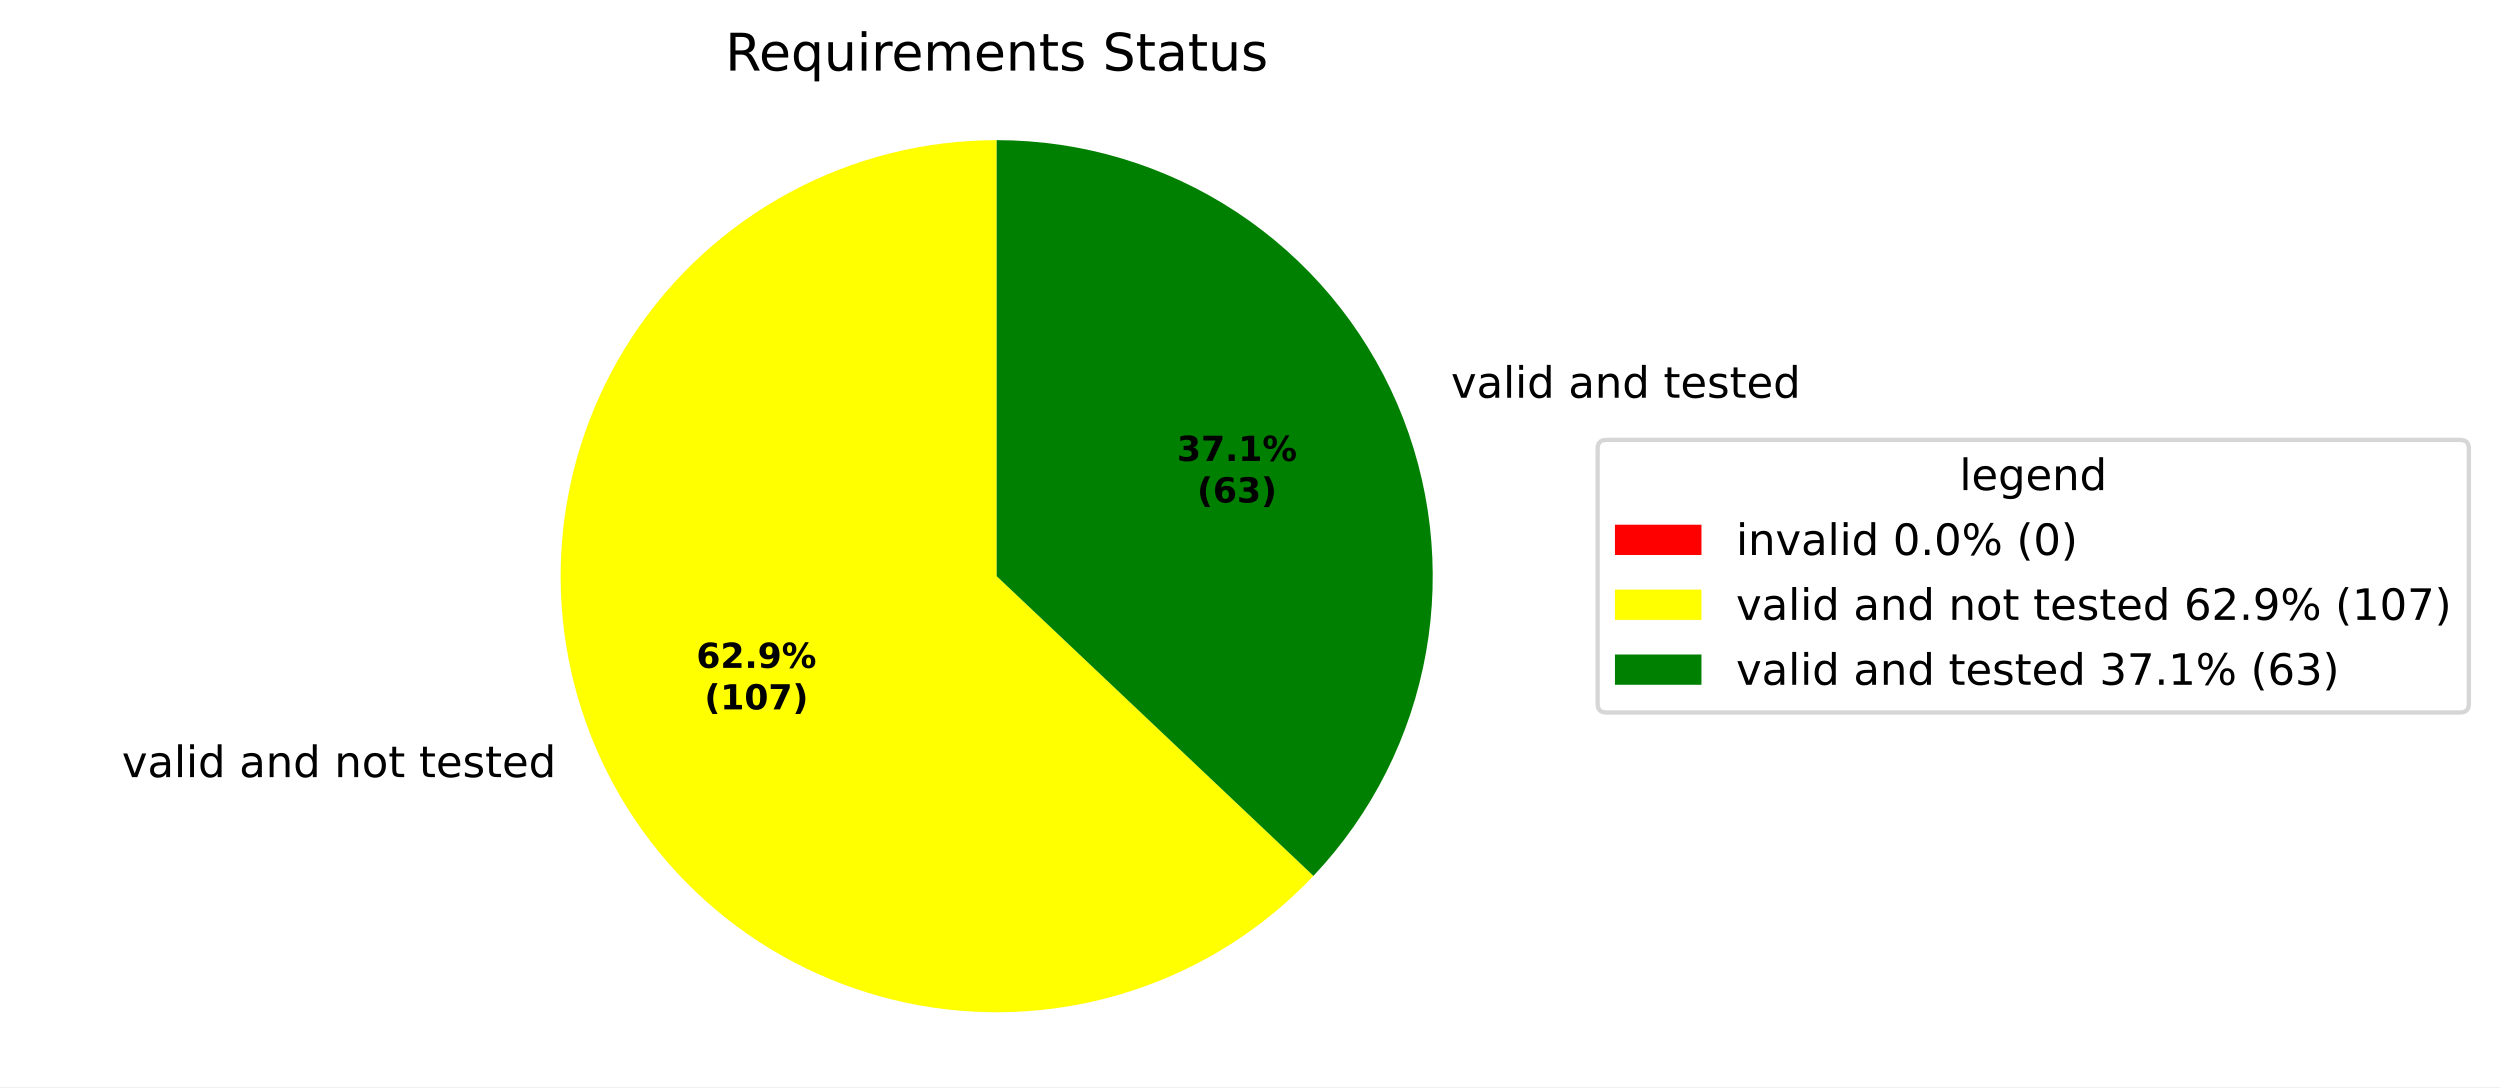
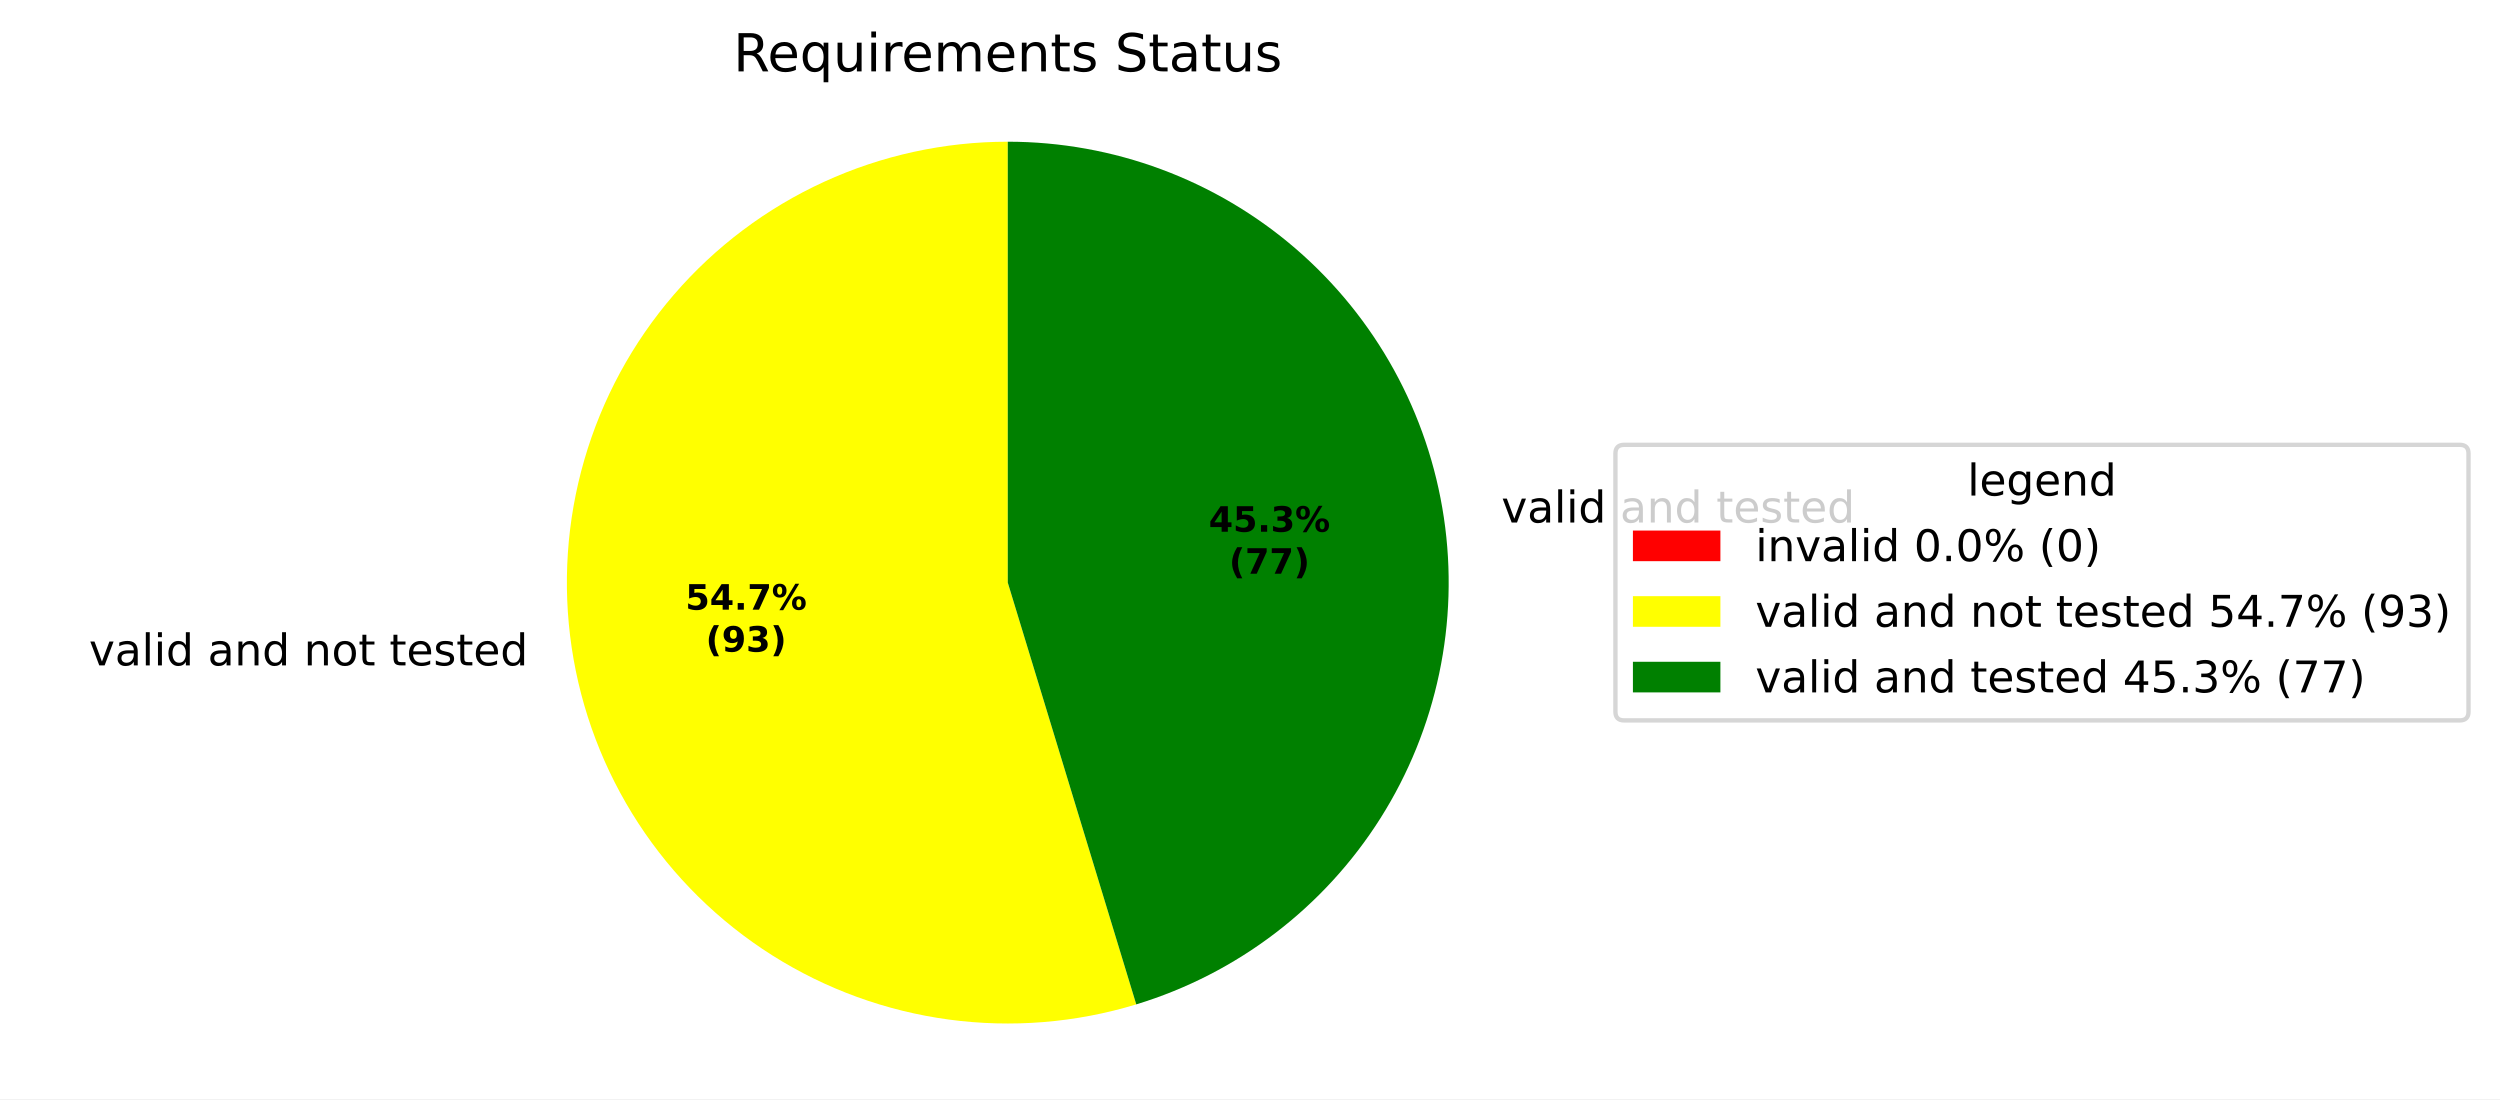
- <svg xmlns="http://www.w3.org/2000/svg" xmlns:xlink="http://www.w3.org/1999/xlink" width="577.915pt" height="251.278pt" viewBox="0 0 577.915 251.278" version="1.1">
+ <svg xmlns="http://www.w3.org/2000/svg" xmlns:xlink="http://www.w3.org/1999/xlink" width="571.553pt" height="251.278pt" viewBox="0 0 571.553 251.278" version="1.1">
  <defs>
    <style type="text/css">*{stroke-linejoin: round; stroke-linecap: butt}</style>
  </defs>
  <g id="figure_1">
    <g id="patch_1">
-       <path d="M 0 251.278  L 577.915 251.278  L 577.915 0  L 0 0  z " style="fill: #ffffff" />
+       <path d="M 0 251.278  L 571.553 251.278  L 571.553 0  L 0 0  z " style="fill: #ffffff" />
    </g>
    <g id="axes_1">
      <g id="patch_2">
        <path d="M 230.4 32.398  C 230.4 32.398 230.4 32.398 230.4 32.398  L 230.4 133.198  z " style="fill: #ff0000" />
      </g>
      <g id="patch_3">
-         <path d="M 230.4 32.398  C 213.706 32.398 197.271 36.545 182.576 44.466  C 167.88 52.386 155.38 63.834 146.202 77.779  C 137.024 91.723 131.452 107.732 129.988 124.361  C 128.525 140.991 131.215 157.727 137.817 173.06  C 144.418 188.393 154.727 201.848 167.813 212.214  C 180.899 222.579 196.357 229.533 212.794 232.449  C 229.232 235.365 246.139 234.152 261.992 228.92  C 277.844 223.688 292.152 214.599 303.625 202.472  L 230.4 133.198  z " style="fill: #ffff00" />
+         <path d="M 230.4 32.398  C 215.908 32.398 201.586 35.523 188.411 41.56  C 175.236 47.597 163.517 56.404 154.055 67.38  C 144.592 78.356 137.607 91.245 133.577 105.165  C 129.546 119.085 128.565 133.712 130.7 148.046  C 132.834 162.38 138.035 176.086 145.947 188.228  C 153.858 200.37 164.296 210.664 176.546 218.406  C 188.796 226.149 202.573 231.159 216.935 233.095  C 231.297 235.031 245.909 233.847 259.772 229.624  L 230.4 133.198  z " style="fill: #ffff00" />
      </g>
      <g id="patch_4">
-         <path d="M 303.625 202.472  C 317.161 188.164 326.211 170.197 329.651 150.804  C 333.091 131.41 330.773 111.427 322.984 93.337  C 315.195 75.246 302.272 59.829 285.819 49  C 269.367 38.171 250.096 32.398 230.4 32.398  L 230.4 133.198  z " style="fill: #008000" />
+         <path d="M 259.772 229.624  C 282.879 222.585 302.703 207.471 315.608 187.052  C 328.513 166.634 333.659 142.241 330.101 118.35  C 326.543 94.459 314.513 72.624 296.218 56.852  C 277.923 41.08 254.555 32.398 230.4 32.398  L 230.4 133.198  z " style="fill: #008000" />
      </g>
      <g id="matplotlib.axis_1" />
      <g id="matplotlib.axis_2" />
      <g id="text_1">
-         <g transform="translate(24.99884 179.6439) scale(0.1 -0.1)">
+         <g transform="translate(17.17032 152.129) scale(0.1 -0.1)">
          <defs>
            <path id="DejaVuSans-3" transform="scale(0.015625)" />
            <path id="DejaVuSans-59" d="M 191 3500  L 800 3500  L 1894 563  L 2988 3500  L 3597 3500  L 2284 0  L 1503 0  L 191 3500  z " transform="scale(0.015625)" />
            <path id="DejaVuSans-44" d="M 2194 1759  Q 1497 1759 1228 1600  Q 959 1441 959 1056  Q 959 750 1161 570  Q 1363 391 1709 391  Q 2188 391 2477 730  Q 2766 1069 2766 1631  L 2766 1759  L 2194 1759  z M 3341 1997  L 3341 0  L 2766 0  L 2766 531  Q 2569 213 2275 61  Q 1981 -91 1556 -91  Q 1019 -91 701 211  Q 384 513 384 1019  Q 384 1609 779 1909  Q 1175 2209 1959 2209  L 2766 2209  L 2766 2266  Q 2766 2663 2505 2880  Q 2244 3097 1772 3097  Q 1472 3097 1187 3025  Q 903 2953 641 2809  L 641 3341  Q 956 3463 1253 3523  Q 1550 3584 1831 3584  Q 2591 3584 2966 3190  Q 3341 2797 3341 1997  z " transform="scale(0.015625)" />
            <path id="DejaVuSans-4f" d="M 603 4863  L 1178 4863  L 1178 0  L 603 0  L 603 4863  z " transform="scale(0.015625)" />
            <path id="DejaVuSans-4c" d="M 603 3500  L 1178 3500  L 1178 0  L 603 0  L 603 3500  z M 603 4863  L 1178 4863  L 1178 4134  L 603 4134  L 603 4863  z " transform="scale(0.015625)" />
            <path id="DejaVuSans-47" d="M 2906 2969  L 2906 4863  L 3481 4863  L 3481 0  L 2906 0  L 2906 525  Q 2725 213 2448 61  Q 2172 -91 1784 -91  Q 1150 -91 751 415  Q 353 922 353 1747  Q 353 2572 751 3078  Q 1150 3584 1784 3584  Q 2172 3584 2448 3432  Q 2725 3281 2906 2969  z M 947 1747  Q 947 1113 1208 752  Q 1469 391 1925 391  Q 2381 391 2643 752  Q 2906 1113 2906 1747  Q 2906 2381 2643 2742  Q 2381 3103 1925 3103  Q 1469 3103 1208 2742  Q 947 2381 947 1747  z " transform="scale(0.015625)" />
            <path id="DejaVuSans-51" d="M 3513 2113  L 3513 0  L 2938 0  L 2938 2094  Q 2938 2591 2744 2837  Q 2550 3084 2163 3084  Q 1697 3084 1428 2787  Q 1159 2491 1159 1978  L 1159 0  L 581 0  L 581 3500  L 1159 3500  L 1159 2956  Q 1366 3272 1645 3428  Q 1925 3584 2291 3584  Q 2894 3584 3203 3211  Q 3513 2838 3513 2113  z " transform="scale(0.015625)" />
            <path id="DejaVuSans-52" d="M 1959 3097  Q 1497 3097 1228 2736  Q 959 2375 959 1747  Q 959 1119 1226 758  Q 1494 397 1959 397  Q 2419 397 2687 759  Q 2956 1122 2956 1747  Q 2956 2369 2687 2733  Q 2419 3097 1959 3097  z M 1959 3584  Q 2709 3584 3137 3096  Q 3566 2609 3566 1747  Q 3566 888 3137 398  Q 2709 -91 1959 -91  Q 1206 -91 779 398  Q 353 888 353 1747  Q 353 2609 779 3096  Q 1206 3584 1959 3584  z " transform="scale(0.015625)" />
            <path id="DejaVuSans-57" d="M 1172 4494  L 1172 3500  L 2356 3500  L 2356 3053  L 1172 3053  L 1172 1153  Q 1172 725 1289 603  Q 1406 481 1766 481  L 2356 481  L 2356 0  L 1766 0  Q 1100 0 847 248  Q 594 497 594 1153  L 594 3053  L 172 3053  L 172 3500  L 594 3500  L 594 4494  L 1172 4494  z " transform="scale(0.015625)" />
            <path id="DejaVuSans-48" d="M 3597 1894  L 3597 1613  L 953 1613  Q 991 1019 1311 708  Q 1631 397 2203 397  Q 2534 397 2845 478  Q 3156 559 3463 722  L 3463 178  Q 3153 47 2828 -22  Q 2503 -91 2169 -91  Q 1331 -91 842 396  Q 353 884 353 1716  Q 353 2575 817 3079  Q 1281 3584 2069 3584  Q 2775 3584 3186 3129  Q 3597 2675 3597 1894  z M 3022 2063  Q 3016 2534 2758 2815  Q 2500 3097 2075 3097  Q 1594 3097 1305 2825  Q 1016 2553 972 2059  L 3022 2063  z " transform="scale(0.015625)" />
            <path id="DejaVuSans-56" d="M 2834 3397  L 2834 2853  Q 2591 2978 2328 3040  Q 2066 3103 1784 3103  Q 1356 3103 1142 2972  Q 928 2841 928 2578  Q 928 2378 1081 2264  Q 1234 2150 1697 2047  L 1894 2003  Q 2506 1872 2764 1633  Q 3022 1394 3022 966  Q 3022 478 2636 193  Q 2250 -91 1575 -91  Q 1294 -91 989 -36  Q 684 19 347 128  L 347 722  Q 666 556 975 473  Q 1284 391 1588 391  Q 1994 391 2212 530  Q 2431 669 2431 922  Q 2431 1156 2273 1281  Q 2116 1406 1581 1522  L 1381 1569  Q 847 1681 609 1914  Q 372 2147 372 2553  Q 372 3047 722 3315  Q 1072 3584 1716 3584  Q 2034 3584 2315 3537  Q 2597 3491 2834 3397  z " transform="scale(0.015625)" />
          </defs>
          <use xlink:href="#DejaVuSans-3" />
          <use xlink:href="#DejaVuSans-59" transform="translate(31.78125 0)" />
          <use xlink:href="#DejaVuSans-44" transform="translate(90.96875 0)" />
          <use xlink:href="#DejaVuSans-4f" transform="translate(152.25 0)" />
          <use xlink:href="#DejaVuSans-4c" transform="translate(180.0312 0)" />
          <use xlink:href="#DejaVuSans-47" transform="translate(207.8125 0)" />
          <use xlink:href="#DejaVuSans-3" transform="translate(271.2969 0)" />
          <use xlink:href="#DejaVuSans-44" transform="translate(303.0781 0)" />
          <use xlink:href="#DejaVuSans-51" transform="translate(364.3594 0)" />
          <use xlink:href="#DejaVuSans-47" transform="translate(427.7344 0)" />
          <use xlink:href="#DejaVuSans-3" transform="translate(491.2188 0)" />
          <use xlink:href="#DejaVuSans-51" transform="translate(523 0)" />
          <use xlink:href="#DejaVuSans-52" transform="translate(586.375 0)" />
          <use xlink:href="#DejaVuSans-57" transform="translate(647.5625 0)" />
          <use xlink:href="#DejaVuSans-3" transform="translate(686.7656 0)" />
          <use xlink:href="#DejaVuSans-57" transform="translate(718.5469 0)" />
          <use xlink:href="#DejaVuSans-48" transform="translate(757.75 0)" />
          <use xlink:href="#DejaVuSans-56" transform="translate(819.2812 0)" />
          <use xlink:href="#DejaVuSans-57" transform="translate(871.375 0)" />
          <use xlink:href="#DejaVuSans-48" transform="translate(910.5781 0)" />
          <use xlink:href="#DejaVuSans-47" transform="translate(972.1094 0)" />
        </g>
      </g>
      <g id="text_2">
-         <g transform="translate(332.242 91.94858) scale(0.1 -0.1)">
+         <g transform="translate(340.0707 119.4634) scale(0.1 -0.1)">
          <use xlink:href="#DejaVuSans-3" />
          <use xlink:href="#DejaVuSans-59" transform="translate(31.78125 0)" />
          <use xlink:href="#DejaVuSans-44" transform="translate(90.96875 0)" />
          <use xlink:href="#DejaVuSans-4f" transform="translate(152.25 0)" />
          <use xlink:href="#DejaVuSans-4c" transform="translate(180.0312 0)" />
          <use xlink:href="#DejaVuSans-47" transform="translate(207.8125 0)" />
          <use xlink:href="#DejaVuSans-3" transform="translate(271.2969 0)" />
          <use xlink:href="#DejaVuSans-44" transform="translate(303.0781 0)" />
          <use xlink:href="#DejaVuSans-51" transform="translate(364.3594 0)" />
          <use xlink:href="#DejaVuSans-47" transform="translate(427.7344 0)" />
          <use xlink:href="#DejaVuSans-3" transform="translate(491.2188 0)" />
          <use xlink:href="#DejaVuSans-57" transform="translate(523 0)" />
          <use xlink:href="#DejaVuSans-48" transform="translate(562.2031 0)" />
          <use xlink:href="#DejaVuSans-56" transform="translate(623.7344 0)" />
          <use xlink:href="#DejaVuSans-57" transform="translate(675.8281 0)" />
          <use xlink:href="#DejaVuSans-48" transform="translate(715.0312 0)" />
          <use xlink:href="#DejaVuSans-47" transform="translate(776.5625 0)" />
        </g>
      </g>
      <g id="text_3">
-         <g transform="translate(160.9731 154.3924) scale(0.08 -0.08)">
-           <defs>
-             <path id="DejaVuSans-Bold-19" d="M 2316 2303  Q 2000 2303 1842 2098  Q 1684 1894 1684 1484  Q 1684 1075 1842 870  Q 2000 666 2316 666  Q 2634 666 2792 870  Q 2950 1075 2950 1484  Q 2950 1894 2792 2098  Q 2634 2303 2316 2303  z M 3803 4544  L 3803 3681  Q 3506 3822 3243 3889  Q 2981 3956 2731 3956  Q 2194 3956 1894 3657  Q 1594 3359 1544 2772  Q 1750 2925 1990 3001  Q 2231 3078 2516 3078  Q 3231 3078 3670 2659  Q 4109 2241 4109 1563  Q 4109 813 3618 361  Q 3128 -91 2303 -91  Q 1394 -91 895 523  Q 397 1138 397 2266  Q 397 3422 980 4083  Q 1563 4744 2578 4744  Q 2900 4744 3203 4694  Q 3506 4644 3803 4544  z " transform="scale(0.015625)" />
-             <path id="DejaVuSans-Bold-15" d="M 1844 884  L 3897 884  L 3897 0  L 506 0  L 506 884  L 2209 2388  Q 2438 2594 2547 2791  Q 2656 2988 2656 3200  Q 2656 3528 2436 3728  Q 2216 3928 1850 3928  Q 1569 3928 1234 3808  Q 900 3688 519 3450  L 519 4475  Q 925 4609 1322 4679  Q 1719 4750 2100 4750  Q 2938 4750 3402 4381  Q 3866 4013 3866 3353  Q 3866 2972 3669 2642  Q 3472 2313 2841 1759  L 1844 884  z " transform="scale(0.015625)" />
+         <g transform="translate(156.703 139.3843) scale(0.08 -0.08)">
+           <defs>
+             <path id="DejaVuSans-Bold-18" d="M 678 4666  L 3669 4666  L 3669 3781  L 1638 3781  L 1638 3059  Q 1775 3097 1914 3117  Q 2053 3138 2203 3138  Q 3056 3138 3531 2711  Q 4006 2284 4006 1522  Q 4006 766 3489 337  Q 2972 -91 2053 -91  Q 1656 -91 1267 -14  Q 878 63 494 219  L 494 1166  Q 875 947 1217 837  Q 1559 728 1863 728  Q 2300 728 2551 942  Q 2803 1156 2803 1522  Q 2803 1891 2551 2103  Q 2300 2316 1863 2316  Q 1603 2316 1309 2248  Q 1016 2181 678 2041  L 678 4666  z " transform="scale(0.015625)" />
+             <path id="DejaVuSans-Bold-17" d="M 2356 3675  L 1038 1722  L 2356 1722  L 2356 3675  z M 2156 4666  L 3494 4666  L 3494 1722  L 4159 1722  L 4159 850  L 3494 850  L 3494 0  L 2356 0  L 2356 850  L 288 850  L 288 1881  L 2156 4666  z " transform="scale(0.015625)" />
            <path id="DejaVuSans-Bold-11" d="M 653 1209  L 1778 1209  L 1778 0  L 653 0  L 653 1209  z " transform="scale(0.015625)" />
+             <path id="DejaVuSans-Bold-1a" d="M 428 4666  L 3944 4666  L 3944 3988  L 2125 0  L 953 0  L 2675 3781  L 428 3781  L 428 4666  z " transform="scale(0.015625)" />
+             <path id="DejaVuSans-Bold-8" d="M 4959 1925  Q 4738 1925 4616 1733  Q 4494 1541 4494 1184  Q 4494 825 4614 633  Q 4734 441 4959 441  Q 5184 441 5303 633  Q 5422 825 5422 1184  Q 5422 1541 5301 1733  Q 5181 1925 4959 1925  z M 4959 2450  Q 5541 2450 5875 2112  Q 6209 1775 6209 1184  Q 6209 594 5875 251  Q 5541 -91 4959 -91  Q 4378 -91 4042 251  Q 3706 594 3706 1184  Q 3706 1772 4042 2111  Q 4378 2450 4959 2450  z M 2094 -91  L 1403 -91  L 4319 4750  L 5013 4750  L 2094 -91  z M 1453 4750  Q 2034 4750 2367 4411  Q 2700 4072 2700 3481  Q 2700 2891 2367 2550  Q 2034 2209 1453 2209  Q 872 2209 539 2550  Q 206 2891 206 3481  Q 206 4072 539 4411  Q 872 4750 1453 4750  z M 1453 4225  Q 1228 4225 1106 4031  Q 984 3838 984 3481  Q 984 3122 1106 2926  Q 1228 2731 1453 2731  Q 1678 2731 1798 2926  Q 1919 3122 1919 3481  Q 1919 3838 1797 4031  Q 1675 4225 1453 4225  z " transform="scale(0.015625)" />
+           </defs>
+           <use xlink:href="#DejaVuSans-Bold-18" />
+           <use xlink:href="#DejaVuSans-Bold-17" transform="translate(69.57812 0)" />
+           <use xlink:href="#DejaVuSans-Bold-11" transform="translate(139.1562 0)" />
+           <use xlink:href="#DejaVuSans-Bold-1a" transform="translate(177.1406 0)" />
+           <use xlink:href="#DejaVuSans-Bold-8" transform="translate(246.7188 0)" />
+         </g>
+         <g transform="translate(161.3574 148.9859) scale(0.08 -0.08)">
+           <defs>
+             <path id="DejaVuSans-Bold-b" d="M 2413 -844  L 1484 -844  Q 1006 -72 778 623  Q 550 1319 550 2003  Q 550 2688 779 3389  Q 1009 4091 1484 4856  L 2413 4856  Q 2013 4116 1813 3408  Q 1613 2700 1613 2009  Q 1613 1319 1811 609  Q 2009 -100 2413 -844  z " transform="scale(0.015625)" />
            <path id="DejaVuSans-Bold-1c" d="M 641 103  L 641 966  Q 928 831 1190 764  Q 1453 697 1709 697  Q 2247 697 2547 995  Q 2847 1294 2900 1881  Q 2688 1725 2447 1647  Q 2206 1569 1925 1569  Q 1209 1569 770 1986  Q 331 2403 331 3084  Q 331 3838 820 4291  Q 1309 4744 2131 4744  Q 3044 4744 3544 4128  Q 4044 3513 4044 2388  Q 4044 1231 3459 570  Q 2875 -91 1856 -91  Q 1528 -91 1228 -42  Q 928 6 641 103  z M 2125 2350  Q 2441 2350 2600 2554  Q 2759 2759 2759 3169  Q 2759 3575 2600 3781  Q 2441 3988 2125 3988  Q 1809 3988 1650 3781  Q 1491 3575 1491 3169  Q 1491 2759 1650 2554  Q 1809 2350 2125 2350  z " transform="scale(0.015625)" />
-             <path id="DejaVuSans-Bold-8" d="M 4959 1925  Q 4738 1925 4616 1733  Q 4494 1541 4494 1184  Q 4494 825 4614 633  Q 4734 441 4959 441  Q 5184 441 5303 633  Q 5422 825 5422 1184  Q 5422 1541 5301 1733  Q 5181 1925 4959 1925  z M 4959 2450  Q 5541 2450 5875 2112  Q 6209 1775 6209 1184  Q 6209 594 5875 251  Q 5541 -91 4959 -91  Q 4378 -91 4042 251  Q 3706 594 3706 1184  Q 3706 1772 4042 2111  Q 4378 2450 4959 2450  z M 2094 -91  L 1403 -91  L 4319 4750  L 5013 4750  L 2094 -91  z M 1453 4750  Q 2034 4750 2367 4411  Q 2700 4072 2700 3481  Q 2700 2891 2367 2550  Q 2034 2209 1453 2209  Q 872 2209 539 2550  Q 206 2891 206 3481  Q 206 4072 539 4411  Q 872 4750 1453 4750  z M 1453 4225  Q 1228 4225 1106 4031  Q 984 3838 984 3481  Q 984 3122 1106 2926  Q 1228 2731 1453 2731  Q 1678 2731 1798 2926  Q 1919 3122 1919 3481  Q 1919 3838 1797 4031  Q 1675 4225 1453 4225  z " transform="scale(0.015625)" />
-           </defs>
-           <use xlink:href="#DejaVuSans-Bold-19" />
-           <use xlink:href="#DejaVuSans-Bold-15" transform="translate(69.57812 0)" />
+             <path id="DejaVuSans-Bold-16" d="M 2981 2516  Q 3453 2394 3698 2092  Q 3944 1791 3944 1325  Q 3944 631 3412 270  Q 2881 -91 1863 -91  Q 1503 -91 1142 -33  Q 781 25 428 141  L 428 1069  Q 766 900 1098 814  Q 1431 728 1753 728  Q 2231 728 2486 893  Q 2741 1059 2741 1369  Q 2741 1688 2480 1852  Q 2219 2016 1709 2016  L 1228 2016  L 1228 2791  L 1734 2791  Q 2188 2791 2409 2933  Q 2631 3075 2631 3366  Q 2631 3634 2415 3781  Q 2200 3928 1806 3928  Q 1516 3928 1219 3862  Q 922 3797 628 3669  L 628 4550  Q 984 4650 1334 4700  Q 1684 4750 2022 4750  Q 2931 4750 3382 4451  Q 3834 4153 3834 3553  Q 3834 3144 3618 2883  Q 3403 2622 2981 2516  z " transform="scale(0.015625)" />
+             <path id="DejaVuSans-Bold-c" d="M 513 -844  Q 913 -100 1113 609  Q 1313 1319 1313 2009  Q 1313 2700 1113 3408  Q 913 4116 513 4856  L 1441 4856  Q 1916 4091 2145 3389  Q 2375 2688 2375 2003  Q 2375 1319 2147 623  Q 1919 -72 1441 -844  L 513 -844  z " transform="scale(0.015625)" />
+           </defs>
+           <use xlink:href="#DejaVuSans-Bold-b" />
+           <use xlink:href="#DejaVuSans-Bold-1c" transform="translate(45.70312 0)" />
+           <use xlink:href="#DejaVuSans-Bold-16" transform="translate(115.2812 0)" />
+           <use xlink:href="#DejaVuSans-Bold-c" transform="translate(184.8594 0)" />
+         </g>
+       </g>
+       <g id="text_4">
+         <g transform="translate(276.3436 121.5667) scale(0.08 -0.08)">
+           <use xlink:href="#DejaVuSans-Bold-17" />
+           <use xlink:href="#DejaVuSans-Bold-18" transform="translate(69.57812 0)" />
          <use xlink:href="#DejaVuSans-Bold-11" transform="translate(139.1562 0)" />
-           <use xlink:href="#DejaVuSans-Bold-1c" transform="translate(177.1406 0)" />
+           <use xlink:href="#DejaVuSans-Bold-16" transform="translate(177.1406 0)" />
          <use xlink:href="#DejaVuSans-Bold-8" transform="translate(246.7188 0)" />
        </g>
-         <g transform="translate(162.8444 163.994) scale(0.08 -0.08)">
-           <defs>
-             <path id="DejaVuSans-Bold-b" d="M 2413 -844  L 1484 -844  Q 1006 -72 778 623  Q 550 1319 550 2003  Q 550 2688 779 3389  Q 1009 4091 1484 4856  L 2413 4856  Q 2013 4116 1813 3408  Q 1613 2700 1613 2009  Q 1613 1319 1811 609  Q 2009 -100 2413 -844  z " transform="scale(0.015625)" />
-             <path id="DejaVuSans-Bold-14" d="M 750 831  L 1813 831  L 1813 3847  L 722 3622  L 722 4441  L 1806 4666  L 2950 4666  L 2950 831  L 4013 831  L 4013 0  L 750 0  L 750 831  z " transform="scale(0.015625)" />
-             <path id="DejaVuSans-Bold-13" d="M 2944 2338  Q 2944 3213 2780 3570  Q 2616 3928 2228 3928  Q 1841 3928 1675 3570  Q 1509 3213 1509 2338  Q 1509 1453 1675 1090  Q 1841 728 2228 728  Q 2613 728 2778 1090  Q 2944 1453 2944 2338  z M 4147 2328  Q 4147 1169 3647 539  Q 3147 -91 2228 -91  Q 1306 -91 806 539  Q 306 1169 306 2328  Q 306 3491 806 4120  Q 1306 4750 2228 4750  Q 3147 4750 3647 4120  Q 4147 3491 4147 2328  z " transform="scale(0.015625)" />
-             <path id="DejaVuSans-Bold-1a" d="M 428 4666  L 3944 4666  L 3944 3988  L 2125 0  L 953 0  L 2675 3781  L 428 3781  L 428 4666  z " transform="scale(0.015625)" />
-             <path id="DejaVuSans-Bold-c" d="M 513 -844  Q 913 -100 1113 609  Q 1313 1319 1313 2009  Q 1313 2700 1113 3408  Q 913 4116 513 4856  L 1441 4856  Q 1916 4091 2145 3389  Q 2375 2688 2375 2003  Q 2375 1319 2147 623  Q 1919 -72 1441 -844  L 513 -844  z " transform="scale(0.015625)" />
-           </defs>
+         <g transform="translate(280.998 131.1682) scale(0.08 -0.08)">
          <use xlink:href="#DejaVuSans-Bold-b" />
-           <use xlink:href="#DejaVuSans-Bold-14" transform="translate(45.70312 0)" />
-           <use xlink:href="#DejaVuSans-Bold-13" transform="translate(115.2812 0)" />
-           <use xlink:href="#DejaVuSans-Bold-1a" transform="translate(184.8594 0)" />
-           <use xlink:href="#DejaVuSans-Bold-c" transform="translate(254.4375 0)" />
-         </g>
-       </g>
-       <g id="text_4">
-         <g transform="translate(272.0734 106.5586) scale(0.08 -0.08)">
-           <defs>
-             <path id="DejaVuSans-Bold-16" d="M 2981 2516  Q 3453 2394 3698 2092  Q 3944 1791 3944 1325  Q 3944 631 3412 270  Q 2881 -91 1863 -91  Q 1503 -91 1142 -33  Q 781 25 428 141  L 428 1069  Q 766 900 1098 814  Q 1431 728 1753 728  Q 2231 728 2486 893  Q 2741 1059 2741 1369  Q 2741 1688 2480 1852  Q 2219 2016 1709 2016  L 1228 2016  L 1228 2791  L 1734 2791  Q 2188 2791 2409 2933  Q 2631 3075 2631 3366  Q 2631 3634 2415 3781  Q 2200 3928 1806 3928  Q 1516 3928 1219 3862  Q 922 3797 628 3669  L 628 4550  Q 984 4650 1334 4700  Q 1684 4750 2022 4750  Q 2931 4750 3382 4451  Q 3834 4153 3834 3553  Q 3834 3144 3618 2883  Q 3403 2622 2981 2516  z " transform="scale(0.015625)" />
-           </defs>
-           <use xlink:href="#DejaVuSans-Bold-16" />
-           <use xlink:href="#DejaVuSans-Bold-1a" transform="translate(69.57812 0)" />
-           <use xlink:href="#DejaVuSans-Bold-11" transform="translate(139.1562 0)" />
-           <use xlink:href="#DejaVuSans-Bold-14" transform="translate(177.1406 0)" />
-           <use xlink:href="#DejaVuSans-Bold-8" transform="translate(246.7188 0)" />
-         </g>
-         <g transform="translate(276.7278 116.1602) scale(0.08 -0.08)">
-           <use xlink:href="#DejaVuSans-Bold-b" />
-           <use xlink:href="#DejaVuSans-Bold-19" transform="translate(45.70312 0)" />
-           <use xlink:href="#DejaVuSans-Bold-16" transform="translate(115.2812 0)" />
+           <use xlink:href="#DejaVuSans-Bold-1a" transform="translate(45.70312 0)" />
+           <use xlink:href="#DejaVuSans-Bold-1a" transform="translate(115.2812 0)" />
          <use xlink:href="#DejaVuSans-Bold-c" transform="translate(184.8594 0)" />
        </g>
      </g>
      <g id="text_5">
        <g transform="translate(167.6616 16.31812) scale(0.12 -0.12)">
          <defs>
            <path id="DejaVuSans-35" d="M 2841 2188  Q 3044 2119 3236 1894  Q 3428 1669 3622 1275  L 4263 0  L 3584 0  L 2988 1197  Q 2756 1666 2539 1819  Q 2322 1972 1947 1972  L 1259 1972  L 1259 0  L 628 0  L 628 4666  L 2053 4666  Q 2853 4666 3247 4331  Q 3641 3997 3641 3322  Q 3641 2881 3436 2590  Q 3231 2300 2841 2188  z M 1259 4147  L 1259 2491  L 2053 2491  Q 2509 2491 2742 2702  Q 2975 2913 2975 3322  Q 2975 3731 2742 3939  Q 2509 4147 2053 4147  L 1259 4147  z " transform="scale(0.015625)" />
            <path id="DejaVuSans-54" d="M 947 1747  Q 947 1113 1208 752  Q 1469 391 1925 391  Q 2381 391 2643 752  Q 2906 1113 2906 1747  Q 2906 2381 2643 2742  Q 2381 3103 1925 3103  Q 1469 3103 1208 2742  Q 947 2381 947 1747  z M 2906 525  Q 2725 213 2448 61  Q 2172 -91 1784 -91  Q 1150 -91 751 415  Q 353 922 353 1747  Q 353 2572 751 3078  Q 1150 3584 1784 3584  Q 2172 3584 2448 3432  Q 2725 3281 2906 2969  L 2906 3500  L 3481 3500  L 3481 -1331  L 2906 -1331  L 2906 525  z " transform="scale(0.015625)" />
            <path id="DejaVuSans-58" d="M 544 1381  L 544 3500  L 1119 3500  L 1119 1403  Q 1119 906 1312 657  Q 1506 409 1894 409  Q 2359 409 2629 706  Q 2900 1003 2900 1516  L 2900 3500  L 3475 3500  L 3475 0  L 2900 0  L 2900 538  Q 2691 219 2414 64  Q 2138 -91 1772 -91  Q 1169 -91 856 284  Q 544 659 544 1381  z M 1991 3584  L 1991 3584  z " transform="scale(0.015625)" />
            <path id="DejaVuSans-55" d="M 2631 2963  Q 2534 3019 2420 3045  Q 2306 3072 2169 3072  Q 1681 3072 1420 2755  Q 1159 2438 1159 1844  L 1159 0  L 581 0  L 581 3500  L 1159 3500  L 1159 2956  Q 1341 3275 1631 3429  Q 1922 3584 2338 3584  Q 2397 3584 2469 3576  Q 2541 3569 2628 3553  L 2631 2963  z " transform="scale(0.015625)" />
            <path id="DejaVuSans-50" d="M 3328 2828  Q 3544 3216 3844 3400  Q 4144 3584 4550 3584  Q 5097 3584 5394 3201  Q 5691 2819 5691 2113  L 5691 0  L 5113 0  L 5113 2094  Q 5113 2597 4934 2840  Q 4756 3084 4391 3084  Q 3944 3084 3684 2787  Q 3425 2491 3425 1978  L 3425 0  L 2847 0  L 2847 2094  Q 2847 2600 2669 2842  Q 2491 3084 2119 3084  Q 1678 3084 1418 2786  Q 1159 2488 1159 1978  L 1159 0  L 581 0  L 581 3500  L 1159 3500  L 1159 2956  Q 1356 3278 1631 3431  Q 1906 3584 2284 3584  Q 2666 3584 2933 3390  Q 3200 3197 3328 2828  z " transform="scale(0.015625)" />
            <path id="DejaVuSans-36" d="M 3425 4513  L 3425 3897  Q 3066 4069 2747 4153  Q 2428 4238 2131 4238  Q 1616 4238 1336 4038  Q 1056 3838 1056 3469  Q 1056 3159 1242 3001  Q 1428 2844 1947 2747  L 2328 2669  Q 3034 2534 3370 2195  Q 3706 1856 3706 1288  Q 3706 609 3251 259  Q 2797 -91 1919 -91  Q 1588 -91 1214 -16  Q 841 59 441 206  L 441 856  Q 825 641 1194 531  Q 1563 422 1919 422  Q 2459 422 2753 634  Q 3047 847 3047 1241  Q 3047 1584 2836 1778  Q 2625 1972 2144 2069  L 1759 2144  Q 1053 2284 737 2584  Q 422 2884 422 3419  Q 422 4038 858 4394  Q 1294 4750 2059 4750  Q 2388 4750 2728 4690  Q 3069 4631 3425 4513  z " transform="scale(0.015625)" />
          </defs>
          <use xlink:href="#DejaVuSans-35" />
          <use xlink:href="#DejaVuSans-48" transform="translate(65 0)" />
          <use xlink:href="#DejaVuSans-54" transform="translate(126.5312 0)" />
          <use xlink:href="#DejaVuSans-58" transform="translate(190.0156 0)" />
          <use xlink:href="#DejaVuSans-4c" transform="translate(253.3906 0)" />
          <use xlink:href="#DejaVuSans-55" transform="translate(281.1719 0)" />
          <use xlink:href="#DejaVuSans-48" transform="translate(320.0781 0)" />
          <use xlink:href="#DejaVuSans-50" transform="translate(381.6094 0)" />
          <use xlink:href="#DejaVuSans-48" transform="translate(479.0156 0)" />
          <use xlink:href="#DejaVuSans-51" transform="translate(540.5469 0)" />
          <use xlink:href="#DejaVuSans-57" transform="translate(603.9219 0)" />
          <use xlink:href="#DejaVuSans-56" transform="translate(643.125 0)" />
          <use xlink:href="#DejaVuSans-3" transform="translate(695.2188 0)" />
          <use xlink:href="#DejaVuSans-36" transform="translate(727 0)" />
          <use xlink:href="#DejaVuSans-57" transform="translate(790.4844 0)" />
          <use xlink:href="#DejaVuSans-44" transform="translate(829.6875 0)" />
          <use xlink:href="#DejaVuSans-57" transform="translate(890.9688 0)" />
          <use xlink:href="#DejaVuSans-58" transform="translate(930.1719 0)" />
          <use xlink:href="#DejaVuSans-56" transform="translate(993.5469 0)" />
        </g>
      </g>
      <g id="legend_1">
        <g id="patch_5">
-           <path d="M 371.32 164.7  L 568.715 164.7  Q 570.715 164.7 570.715 162.7  L 570.715 103.697  Q 570.715 101.697 568.715 101.697  L 371.32 101.697  Q 369.32 101.697 369.32 103.697  L 369.32 162.7  Q 369.32 164.7 371.32 164.7  z " style="fill: #ffffff; opacity: 0.8; stroke: #cccccc; stroke-linejoin: miter" />
+           <path d="M 371.32 164.7  L 562.353 164.7  Q 564.353 164.7 564.353 162.7  L 564.353 103.697  Q 564.353 101.697 562.353 101.697  L 371.32 101.697  Q 369.32 101.697 369.32 103.697  L 369.32 162.7  Q 369.32 164.7 371.32 164.7  z " style="fill: #ffffff; opacity: 0.8; stroke: #cccccc; stroke-linejoin: miter" />
        </g>
        <g id="text_6">
-           <g transform="translate(452.9583 113.295) scale(0.1 -0.1)">
+           <g transform="translate(449.777 113.295) scale(0.1 -0.1)">
            <defs>
              <path id="DejaVuSans-4a" d="M 2906 1791  Q 2906 2416 2648 2759  Q 2391 3103 1925 3103  Q 1463 3103 1205 2759  Q 947 2416 947 1791  Q 947 1169 1205 825  Q 1463 481 1925 481  Q 2391 481 2648 825  Q 2906 1169 2906 1791  z M 3481 434  Q 3481 -459 3084 -895  Q 2688 -1331 1869 -1331  Q 1566 -1331 1297 -1286  Q 1028 -1241 775 -1147  L 775 -588  Q 1028 -725 1275 -790  Q 1522 -856 1778 -856  Q 2344 -856 2625 -561  Q 2906 -266 2906 331  L 2906 616  Q 2728 306 2450 153  Q 2172 0 1784 0  Q 1141 0 747 490  Q 353 981 353 1791  Q 353 2603 747 3093  Q 1141 3584 1784 3584  Q 2172 3584 2450 3431  Q 2728 3278 2906 2969  L 2906 3500  L 3481 3500  L 3481 434  z " transform="scale(0.015625)" />
            </defs>
            <use xlink:href="#DejaVuSans-4f" />
            <use xlink:href="#DejaVuSans-48" transform="translate(27.78125 0)" />
            <use xlink:href="#DejaVuSans-4a" transform="translate(89.3125 0)" />
            <use xlink:href="#DejaVuSans-48" transform="translate(152.7969 0)" />
            <use xlink:href="#DejaVuSans-51" transform="translate(214.3281 0)" />
            <use xlink:href="#DejaVuSans-47" transform="translate(277.7031 0)" />
          </g>
        </g>
        <g id="patch_6">
          <path d="M 373.32 128.296  L 393.32 128.296  L 393.32 121.296  L 373.32 121.296  z " style="fill: #ff0000" />
        </g>
        <g id="text_7">
          <g transform="translate(401.32 128.2958) scale(0.1 -0.1)">
            <defs>
              <path id="DejaVuSans-13" d="M 2034 4250  Q 1547 4250 1301 3770  Q 1056 3291 1056 2328  Q 1056 1369 1301 889  Q 1547 409 2034 409  Q 2525 409 2770 889  Q 3016 1369 3016 2328  Q 3016 3291 2770 3770  Q 2525 4250 2034 4250  z M 2034 4750  Q 2819 4750 3233 4129  Q 3647 3509 3647 2328  Q 3647 1150 3233 529  Q 2819 -91 2034 -91  Q 1250 -91 836 529  Q 422 1150 422 2328  Q 422 3509 836 4129  Q 1250 4750 2034 4750  z " transform="scale(0.015625)" />
              <path id="DejaVuSans-11" d="M 684 794  L 1344 794  L 1344 0  L 684 0  L 684 794  z " transform="scale(0.015625)" />
              <path id="DejaVuSans-8" d="M 4653 2053  Q 4381 2053 4226 1822  Q 4072 1591 4072 1178  Q 4072 772 4226 539  Q 4381 306 4653 306  Q 4919 306 5073 539  Q 5228 772 5228 1178  Q 5228 1588 5073 1820  Q 4919 2053 4653 2053  z M 4653 2450  Q 5147 2450 5437 2106  Q 5728 1763 5728 1178  Q 5728 594 5436 251  Q 5144 -91 4653 -91  Q 4153 -91 3862 251  Q 3572 594 3572 1178  Q 3572 1766 3864 2108  Q 4156 2450 4653 2450  z M 1428 4353  Q 1159 4353 1004 4120  Q 850 3888 850 3481  Q 850 3069 1003 2837  Q 1156 2606 1428 2606  Q 1700 2606 1854 2837  Q 2009 3069 2009 3481  Q 2009 3884 1853 4118  Q 1697 4353 1428 4353  z M 4250 4750  L 4750 4750  L 1831 -91  L 1331 -91  L 4250 4750  z M 1428 4750  Q 1922 4750 2215 4408  Q 2509 4066 2509 3481  Q 2509 2891 2217 2550  Q 1925 2209 1428 2209  Q 931 2209 642 2551  Q 353 2894 353 3481  Q 353 4063 643 4406  Q 934 4750 1428 4750  z " transform="scale(0.015625)" />
              <path id="DejaVuSans-b" d="M 1984 4856  Q 1566 4138 1362 3434  Q 1159 2731 1159 2009  Q 1159 1288 1364 580  Q 1569 -128 1984 -844  L 1484 -844  Q 1016 -109 783 600  Q 550 1309 550 2009  Q 550 2706 781 3412  Q 1013 4119 1484 4856  L 1984 4856  z " transform="scale(0.015625)" />
              <path id="DejaVuSans-c" d="M 513 4856  L 1013 4856  Q 1481 4119 1714 3412  Q 1947 2706 1947 2009  Q 1947 1309 1714 600  Q 1481 -109 1013 -844  L 513 -844  Q 928 -128 1133 580  Q 1338 1288 1338 2009  Q 1338 2731 1133 3434  Q 928 4138 513 4856  z " transform="scale(0.015625)" />
            </defs>
            <use xlink:href="#DejaVuSans-4c" />
            <use xlink:href="#DejaVuSans-51" transform="translate(27.78125 0)" />
            <use xlink:href="#DejaVuSans-59" transform="translate(91.15625 0)" />
            <use xlink:href="#DejaVuSans-44" transform="translate(150.3438 0)" />
            <use xlink:href="#DejaVuSans-4f" transform="translate(211.625 0)" />
            <use xlink:href="#DejaVuSans-4c" transform="translate(239.4062 0)" />
            <use xlink:href="#DejaVuSans-47" transform="translate(267.1875 0)" />
            <use xlink:href="#DejaVuSans-3" transform="translate(330.6719 0)" />
            <use xlink:href="#DejaVuSans-13" transform="translate(362.4531 0)" />
            <use xlink:href="#DejaVuSans-11" transform="translate(426.0781 0)" />
            <use xlink:href="#DejaVuSans-13" transform="translate(457.8594 0)" />
            <use xlink:href="#DejaVuSans-8" transform="translate(521.4844 0)" />
            <use xlink:href="#DejaVuSans-3" transform="translate(616.5 0)" />
            <use xlink:href="#DejaVuSans-b" transform="translate(648.2812 0)" />
            <use xlink:href="#DejaVuSans-13" transform="translate(687.2969 0)" />
            <use xlink:href="#DejaVuSans-c" transform="translate(750.9219 0)" />
          </g>
        </g>
        <g id="patch_7">
          <path d="M 373.32 143.297  L 393.32 143.297  L 393.32 136.297  L 373.32 136.297  z " style="fill: #ffff00" />
        </g>
        <g id="text_8">
          <g transform="translate(401.32 143.2966) scale(0.1 -0.1)">
            <defs>
-               <path id="DejaVuSans-19" d="M 2113 2584  Q 1688 2584 1439 2293  Q 1191 2003 1191 1497  Q 1191 994 1439 701  Q 1688 409 2113 409  Q 2538 409 2786 701  Q 3034 994 3034 1497  Q 3034 2003 2786 2293  Q 2538 2584 2113 2584  z M 3366 4563  L 3366 3988  Q 3128 4100 2886 4159  Q 2644 4219 2406 4219  Q 1781 4219 1451 3797  Q 1122 3375 1075 2522  Q 1259 2794 1537 2939  Q 1816 3084 2150 3084  Q 2853 3084 3261 2657  Q 3669 2231 3669 1497  Q 3669 778 3244 343  Q 2819 -91 2113 -91  Q 1303 -91 875 529  Q 447 1150 447 2328  Q 447 3434 972 4092  Q 1497 4750 2381 4750  Q 2619 4750 2861 4703  Q 3103 4656 3366 4563  z " transform="scale(0.015625)" />
-               <path id="DejaVuSans-15" d="M 1228 531  L 3431 531  L 3431 0  L 469 0  L 469 531  Q 828 903 1448 1529  Q 2069 2156 2228 2338  Q 2531 2678 2651 2914  Q 2772 3150 2772 3378  Q 2772 3750 2511 3984  Q 2250 4219 1831 4219  Q 1534 4219 1204 4116  Q 875 4013 500 3803  L 500 4441  Q 881 4594 1212 4672  Q 1544 4750 1819 4750  Q 2544 4750 2975 4387  Q 3406 4025 3406 3419  Q 3406 3131 3298 2873  Q 3191 2616 2906 2266  Q 2828 2175 2409 1742  Q 1991 1309 1228 531  z " transform="scale(0.015625)" />
+               <path id="DejaVuSans-18" d="M 691 4666  L 3169 4666  L 3169 4134  L 1269 4134  L 1269 2991  Q 1406 3038 1543 3061  Q 1681 3084 1819 3084  Q 2600 3084 3056 2656  Q 3513 2228 3513 1497  Q 3513 744 3044 326  Q 2575 -91 1722 -91  Q 1428 -91 1123 -41  Q 819 9 494 109  L 494 744  Q 775 591 1075 516  Q 1375 441 1709 441  Q 2250 441 2565 725  Q 2881 1009 2881 1497  Q 2881 1984 2565 2268  Q 2250 2553 1709 2553  Q 1456 2553 1204 2497  Q 953 2441 691 2322  L 691 4666  z " transform="scale(0.015625)" />
+               <path id="DejaVuSans-17" d="M 2419 4116  L 825 1625  L 2419 1625  L 2419 4116  z M 2253 4666  L 3047 4666  L 3047 1625  L 3713 1625  L 3713 1100  L 3047 1100  L 3047 0  L 2419 0  L 2419 1100  L 313 1100  L 313 1709  L 2253 4666  z " transform="scale(0.015625)" />
+               <path id="DejaVuSans-1a" d="M 525 4666  L 3525 4666  L 3525 4397  L 1831 0  L 1172 0  L 2766 4134  L 525 4134  L 525 4666  z " transform="scale(0.015625)" />
              <path id="DejaVuSans-1c" d="M 703 97  L 703 672  Q 941 559 1184 500  Q 1428 441 1663 441  Q 2288 441 2617 861  Q 2947 1281 2994 2138  Q 2813 1869 2534 1725  Q 2256 1581 1919 1581  Q 1219 1581 811 2004  Q 403 2428 403 3163  Q 403 3881 828 4315  Q 1253 4750 1959 4750  Q 2769 4750 3195 4129  Q 3622 3509 3622 2328  Q 3622 1225 3098 567  Q 2575 -91 1691 -91  Q 1453 -91 1209 -44  Q 966 3 703 97  z M 1959 2075  Q 2384 2075 2632 2365  Q 2881 2656 2881 3163  Q 2881 3666 2632 3958  Q 2384 4250 1959 4250  Q 1534 4250 1286 3958  Q 1038 3666 1038 3163  Q 1038 2656 1286 2365  Q 1534 2075 1959 2075  z " transform="scale(0.015625)" />
-               <path id="DejaVuSans-14" d="M 794 531  L 1825 531  L 1825 4091  L 703 3866  L 703 4441  L 1819 4666  L 2450 4666  L 2450 531  L 3481 531  L 3481 0  L 794 0  L 794 531  z " transform="scale(0.015625)" />
-               <path id="DejaVuSans-1a" d="M 525 4666  L 3525 4666  L 3525 4397  L 1831 0  L 1172 0  L 2766 4134  L 525 4134  L 525 4666  z " transform="scale(0.015625)" />
+               <path id="DejaVuSans-16" d="M 2597 2516  Q 3050 2419 3304 2112  Q 3559 1806 3559 1356  Q 3559 666 3084 287  Q 2609 -91 1734 -91  Q 1441 -91 1130 -33  Q 819 25 488 141  L 488 750  Q 750 597 1062 519  Q 1375 441 1716 441  Q 2309 441 2620 675  Q 2931 909 2931 1356  Q 2931 1769 2642 2001  Q 2353 2234 1838 2234  L 1294 2234  L 1294 2753  L 1863 2753  Q 2328 2753 2575 2939  Q 2822 3125 2822 3475  Q 2822 3834 2567 4026  Q 2313 4219 1838 4219  Q 1578 4219 1281 4162  Q 984 4106 628 3988  L 628 4550  Q 988 4650 1302 4700  Q 1616 4750 1894 4750  Q 2613 4750 3031 4423  Q 3450 4097 3450 3541  Q 3450 3153 3228 2886  Q 3006 2619 2597 2516  z " transform="scale(0.015625)" />
            </defs>
            <use xlink:href="#DejaVuSans-59" />
            <use xlink:href="#DejaVuSans-44" transform="translate(59.1875 0)" />
            <use xlink:href="#DejaVuSans-4f" transform="translate(120.4688 0)" />
            <use xlink:href="#DejaVuSans-4c" transform="translate(148.25 0)" />
            <use xlink:href="#DejaVuSans-47" transform="translate(176.0312 0)" />
            <use xlink:href="#DejaVuSans-3" transform="translate(239.5156 0)" />
            <use xlink:href="#DejaVuSans-44" transform="translate(271.2969 0)" />
            <use xlink:href="#DejaVuSans-51" transform="translate(332.5781 0)" />
            <use xlink:href="#DejaVuSans-47" transform="translate(395.9531 0)" />
            <use xlink:href="#DejaVuSans-3" transform="translate(459.4375 0)" />
            <use xlink:href="#DejaVuSans-51" transform="translate(491.2188 0)" />
            <use xlink:href="#DejaVuSans-52" transform="translate(554.5938 0)" />
            <use xlink:href="#DejaVuSans-57" transform="translate(615.7812 0)" />
            <use xlink:href="#DejaVuSans-3" transform="translate(654.9844 0)" />
            <use xlink:href="#DejaVuSans-57" transform="translate(686.7656 0)" />
            <use xlink:href="#DejaVuSans-48" transform="translate(725.9688 0)" />
            <use xlink:href="#DejaVuSans-56" transform="translate(787.5 0)" />
            <use xlink:href="#DejaVuSans-57" transform="translate(839.5938 0)" />
            <use xlink:href="#DejaVuSans-48" transform="translate(878.7969 0)" />
            <use xlink:href="#DejaVuSans-47" transform="translate(940.3281 0)" />
            <use xlink:href="#DejaVuSans-3" transform="translate(1003.812 0)" />
-             <use xlink:href="#DejaVuSans-19" transform="translate(1035.594 0)" />
-             <use xlink:href="#DejaVuSans-15" transform="translate(1099.219 0)" />
+             <use xlink:href="#DejaVuSans-18" transform="translate(1035.594 0)" />
+             <use xlink:href="#DejaVuSans-17" transform="translate(1099.219 0)" />
            <use xlink:href="#DejaVuSans-11" transform="translate(1162.844 0)" />
-             <use xlink:href="#DejaVuSans-1c" transform="translate(1194.625 0)" />
+             <use xlink:href="#DejaVuSans-1a" transform="translate(1194.625 0)" />
            <use xlink:href="#DejaVuSans-8" transform="translate(1258.25 0)" />
            <use xlink:href="#DejaVuSans-3" transform="translate(1353.266 0)" />
            <use xlink:href="#DejaVuSans-b" transform="translate(1385.047 0)" />
-             <use xlink:href="#DejaVuSans-14" transform="translate(1424.062 0)" />
-             <use xlink:href="#DejaVuSans-13" transform="translate(1487.688 0)" />
-             <use xlink:href="#DejaVuSans-1a" transform="translate(1551.312 0)" />
-             <use xlink:href="#DejaVuSans-c" transform="translate(1614.938 0)" />
+             <use xlink:href="#DejaVuSans-1c" transform="translate(1424.062 0)" />
+             <use xlink:href="#DejaVuSans-16" transform="translate(1487.688 0)" />
+             <use xlink:href="#DejaVuSans-c" transform="translate(1551.312 0)" />
          </g>
        </g>
        <g id="patch_8">
          <path d="M 373.32 158.297  L 393.32 158.297  L 393.32 151.297  L 373.32 151.297  z " style="fill: #008000" />
        </g>
        <g id="text_9">
          <g transform="translate(401.32 158.2973) scale(0.1 -0.1)">
-             <defs>
-               <path id="DejaVuSans-16" d="M 2597 2516  Q 3050 2419 3304 2112  Q 3559 1806 3559 1356  Q 3559 666 3084 287  Q 2609 -91 1734 -91  Q 1441 -91 1130 -33  Q 819 25 488 141  L 488 750  Q 750 597 1062 519  Q 1375 441 1716 441  Q 2309 441 2620 675  Q 2931 909 2931 1356  Q 2931 1769 2642 2001  Q 2353 2234 1838 2234  L 1294 2234  L 1294 2753  L 1863 2753  Q 2328 2753 2575 2939  Q 2822 3125 2822 3475  Q 2822 3834 2567 4026  Q 2313 4219 1838 4219  Q 1578 4219 1281 4162  Q 984 4106 628 3988  L 628 4550  Q 988 4650 1302 4700  Q 1616 4750 1894 4750  Q 2613 4750 3031 4423  Q 3450 4097 3450 3541  Q 3450 3153 3228 2886  Q 3006 2619 2597 2516  z " transform="scale(0.015625)" />
-             </defs>
            <use xlink:href="#DejaVuSans-59" />
            <use xlink:href="#DejaVuSans-44" transform="translate(59.1875 0)" />
            <use xlink:href="#DejaVuSans-4f" transform="translate(120.4688 0)" />
            <use xlink:href="#DejaVuSans-4c" transform="translate(148.25 0)" />
            <use xlink:href="#DejaVuSans-47" transform="translate(176.0312 0)" />
            <use xlink:href="#DejaVuSans-3" transform="translate(239.5156 0)" />
            <use xlink:href="#DejaVuSans-44" transform="translate(271.2969 0)" />
            <use xlink:href="#DejaVuSans-51" transform="translate(332.5781 0)" />
            <use xlink:href="#DejaVuSans-47" transform="translate(395.9531 0)" />
            <use xlink:href="#DejaVuSans-3" transform="translate(459.4375 0)" />
            <use xlink:href="#DejaVuSans-57" transform="translate(491.2188 0)" />
            <use xlink:href="#DejaVuSans-48" transform="translate(530.4219 0)" />
            <use xlink:href="#DejaVuSans-56" transform="translate(591.9531 0)" />
            <use xlink:href="#DejaVuSans-57" transform="translate(644.0469 0)" />
            <use xlink:href="#DejaVuSans-48" transform="translate(683.25 0)" />
            <use xlink:href="#DejaVuSans-47" transform="translate(744.7812 0)" />
            <use xlink:href="#DejaVuSans-3" transform="translate(808.2656 0)" />
-             <use xlink:href="#DejaVuSans-16" transform="translate(840.0469 0)" />
-             <use xlink:href="#DejaVuSans-1a" transform="translate(903.6719 0)" />
+             <use xlink:href="#DejaVuSans-17" transform="translate(840.0469 0)" />
+             <use xlink:href="#DejaVuSans-18" transform="translate(903.6719 0)" />
            <use xlink:href="#DejaVuSans-11" transform="translate(967.2969 0)" />
-             <use xlink:href="#DejaVuSans-14" transform="translate(999.0781 0)" />
+             <use xlink:href="#DejaVuSans-16" transform="translate(999.0781 0)" />
            <use xlink:href="#DejaVuSans-8" transform="translate(1062.703 0)" />
            <use xlink:href="#DejaVuSans-3" transform="translate(1157.719 0)" />
            <use xlink:href="#DejaVuSans-b" transform="translate(1189.5 0)" />
-             <use xlink:href="#DejaVuSans-19" transform="translate(1228.516 0)" />
-             <use xlink:href="#DejaVuSans-16" transform="translate(1292.141 0)" />
+             <use xlink:href="#DejaVuSans-1a" transform="translate(1228.516 0)" />
+             <use xlink:href="#DejaVuSans-1a" transform="translate(1292.141 0)" />
            <use xlink:href="#DejaVuSans-c" transform="translate(1355.766 0)" />
          </g>
        </g>
      </g>
    </g>
  </g>
</svg>
